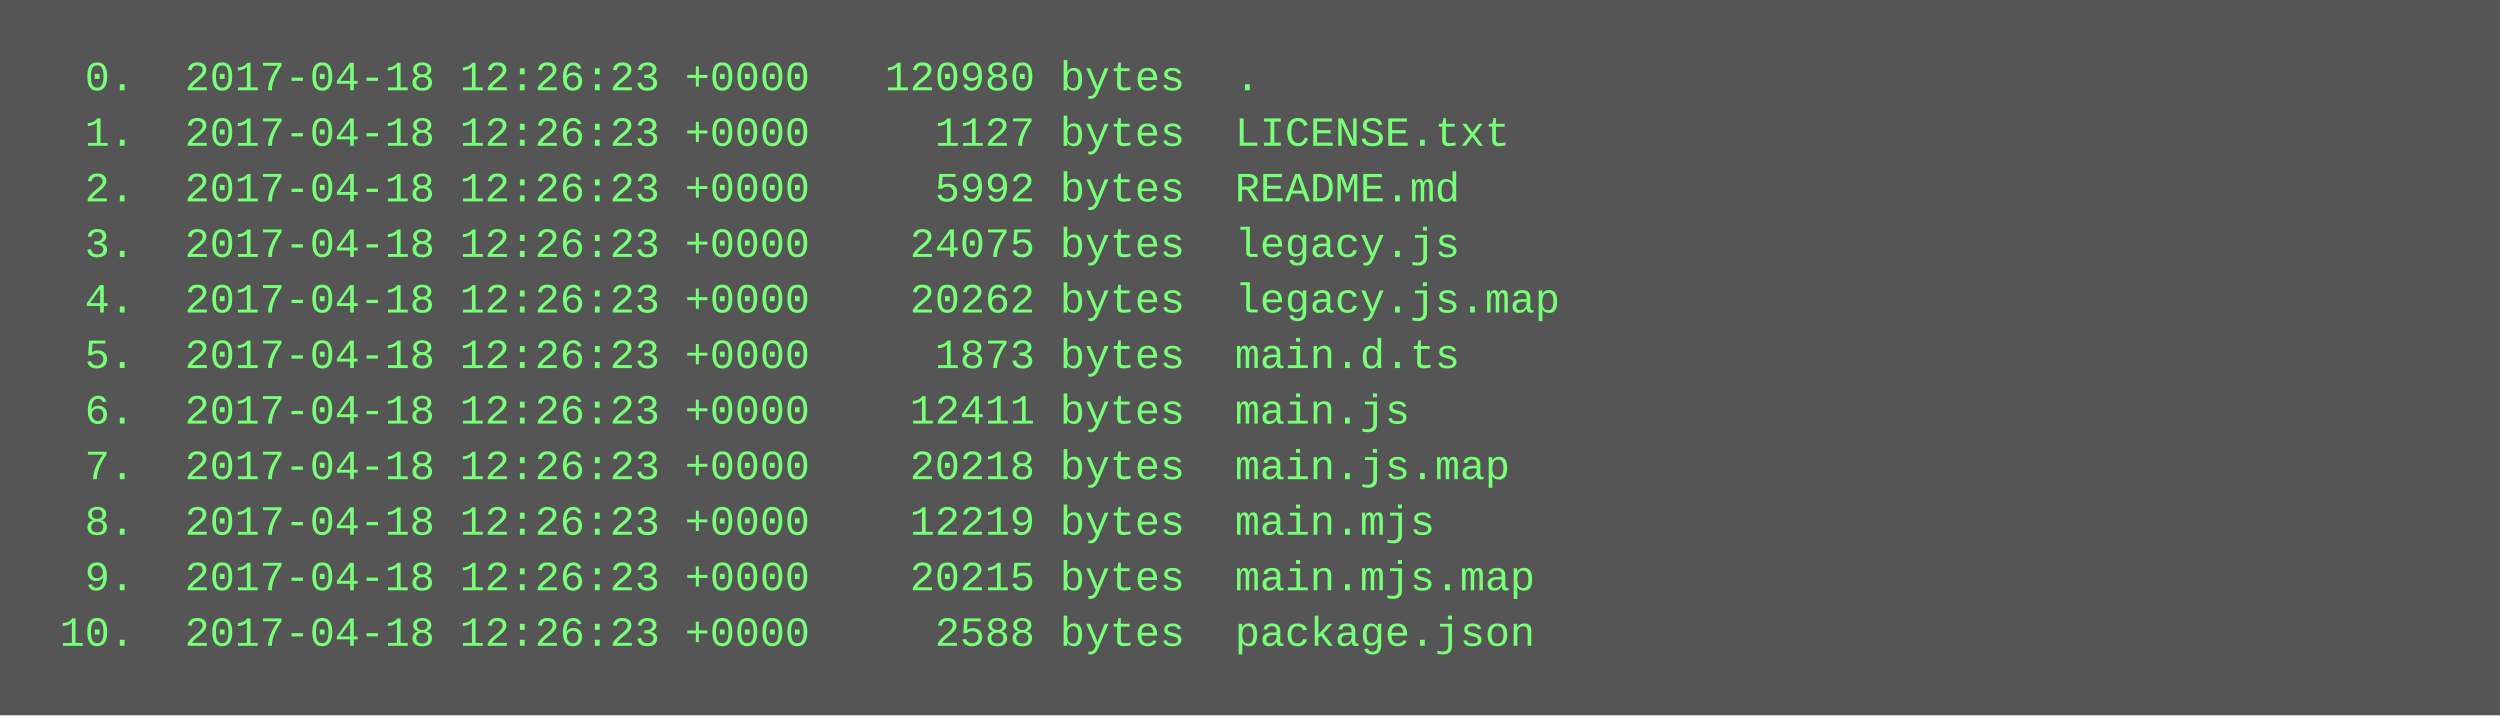
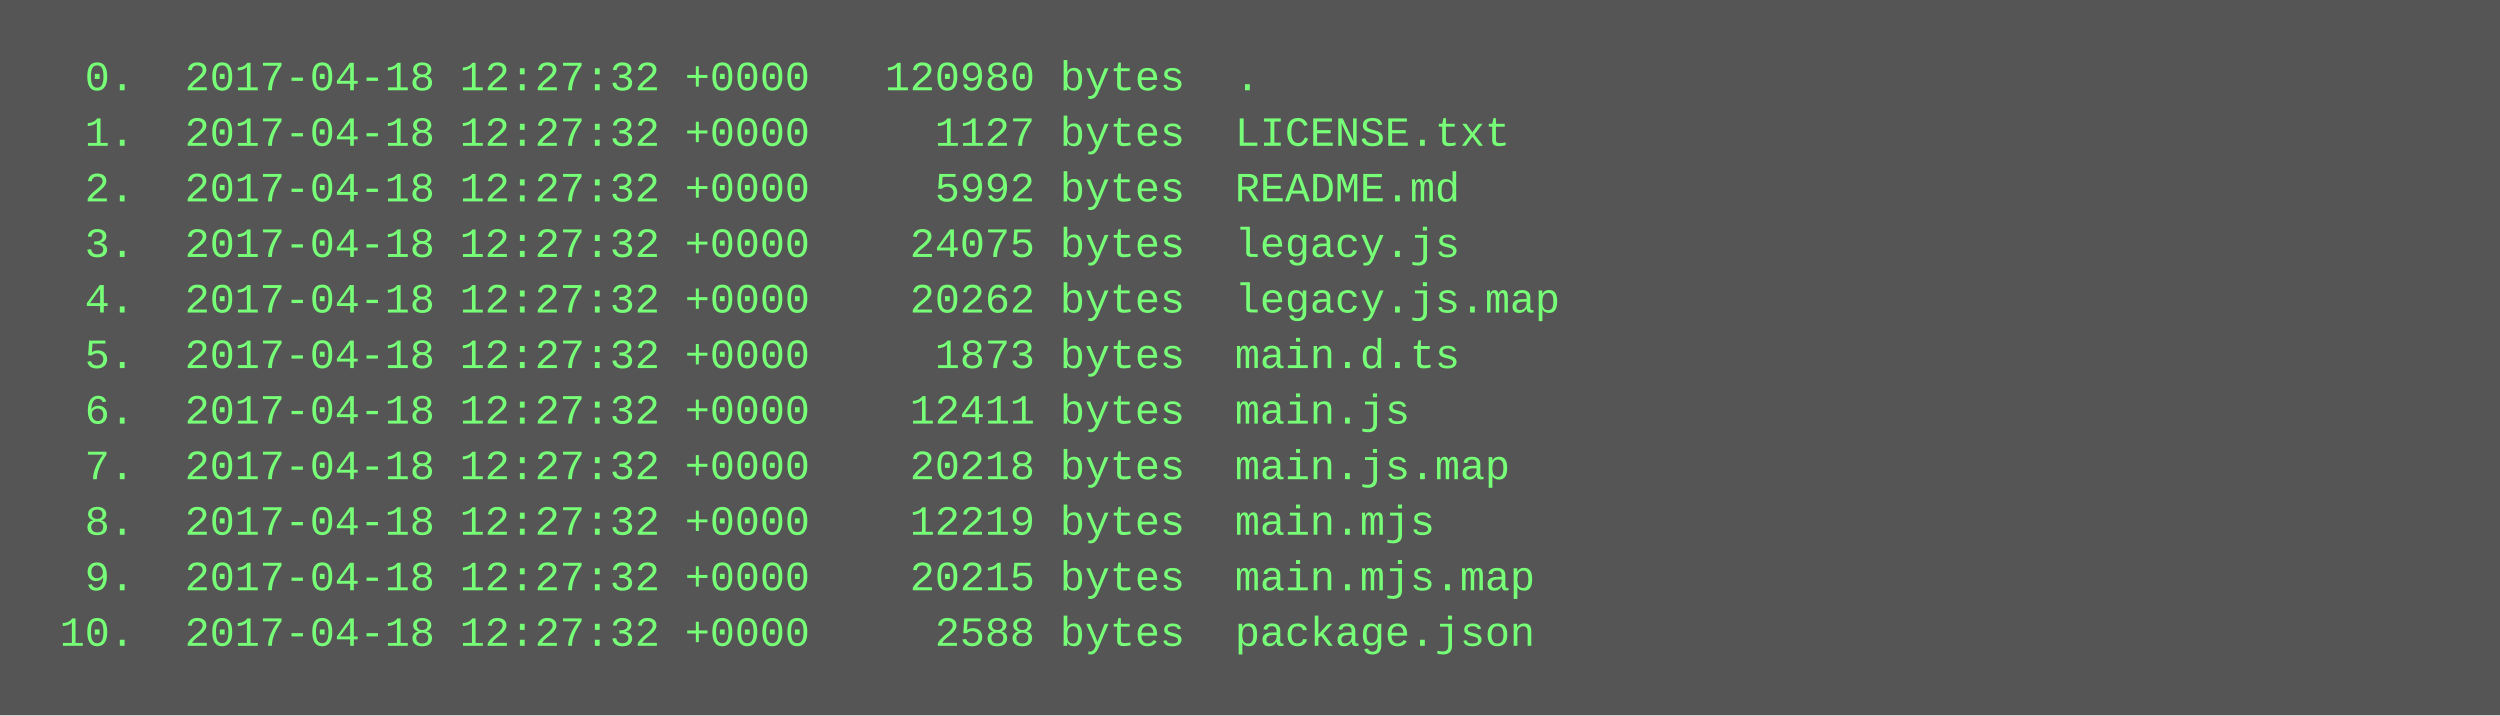
<svg xmlns="http://www.w3.org/2000/svg" height="206" width="720">
  <rect height="206" fill="#555" width="720" />
  <text fill="#7f7" font-family="Courier New" font-size="12" xml:space="preserve">
-     <tspan x="10" y="26">  0.  2017-04-18 12:26:23 +0000   120980 bytes  .</tspan>
-     <tspan x="10" y="42">  1.  2017-04-18 12:26:23 +0000     1127 bytes  LICENSE.txt</tspan>
-     <tspan x="10" y="58">  2.  2017-04-18 12:26:23 +0000     5992 bytes  README.md</tspan>
-     <tspan x="10" y="74">  3.  2017-04-18 12:26:23 +0000    24075 bytes  legacy.js</tspan>
-     <tspan x="10" y="90">  4.  2017-04-18 12:26:23 +0000    20262 bytes  legacy.js.map</tspan>
-     <tspan x="10" y="106">  5.  2017-04-18 12:26:23 +0000     1873 bytes  main.d.ts</tspan>
-     <tspan x="10" y="122">  6.  2017-04-18 12:26:23 +0000    12411 bytes  main.js</tspan>
-     <tspan x="10" y="138">  7.  2017-04-18 12:26:23 +0000    20218 bytes  main.js.map</tspan>
-     <tspan x="10" y="154">  8.  2017-04-18 12:26:23 +0000    12219 bytes  main.mjs</tspan>
-     <tspan x="10" y="170">  9.  2017-04-18 12:26:23 +0000    20215 bytes  main.mjs.map</tspan>
-     <tspan x="10" y="186"> 10.  2017-04-18 12:26:23 +0000     2588 bytes  package.json</tspan>
+     <tspan x="10" y="26">  0.  2017-04-18 12:27:32 +0000   120980 bytes  .</tspan>
+     <tspan x="10" y="42">  1.  2017-04-18 12:27:32 +0000     1127 bytes  LICENSE.txt</tspan>
+     <tspan x="10" y="58">  2.  2017-04-18 12:27:32 +0000     5992 bytes  README.md</tspan>
+     <tspan x="10" y="74">  3.  2017-04-18 12:27:32 +0000    24075 bytes  legacy.js</tspan>
+     <tspan x="10" y="90">  4.  2017-04-18 12:27:32 +0000    20262 bytes  legacy.js.map</tspan>
+     <tspan x="10" y="106">  5.  2017-04-18 12:27:32 +0000     1873 bytes  main.d.ts</tspan>
+     <tspan x="10" y="122">  6.  2017-04-18 12:27:32 +0000    12411 bytes  main.js</tspan>
+     <tspan x="10" y="138">  7.  2017-04-18 12:27:32 +0000    20218 bytes  main.js.map</tspan>
+     <tspan x="10" y="154">  8.  2017-04-18 12:27:32 +0000    12219 bytes  main.mjs</tspan>
+     <tspan x="10" y="170">  9.  2017-04-18 12:27:32 +0000    20215 bytes  main.mjs.map</tspan>
+     <tspan x="10" y="186"> 10.  2017-04-18 12:27:32 +0000     2588 bytes  package.json</tspan>
  </text>
</svg>
